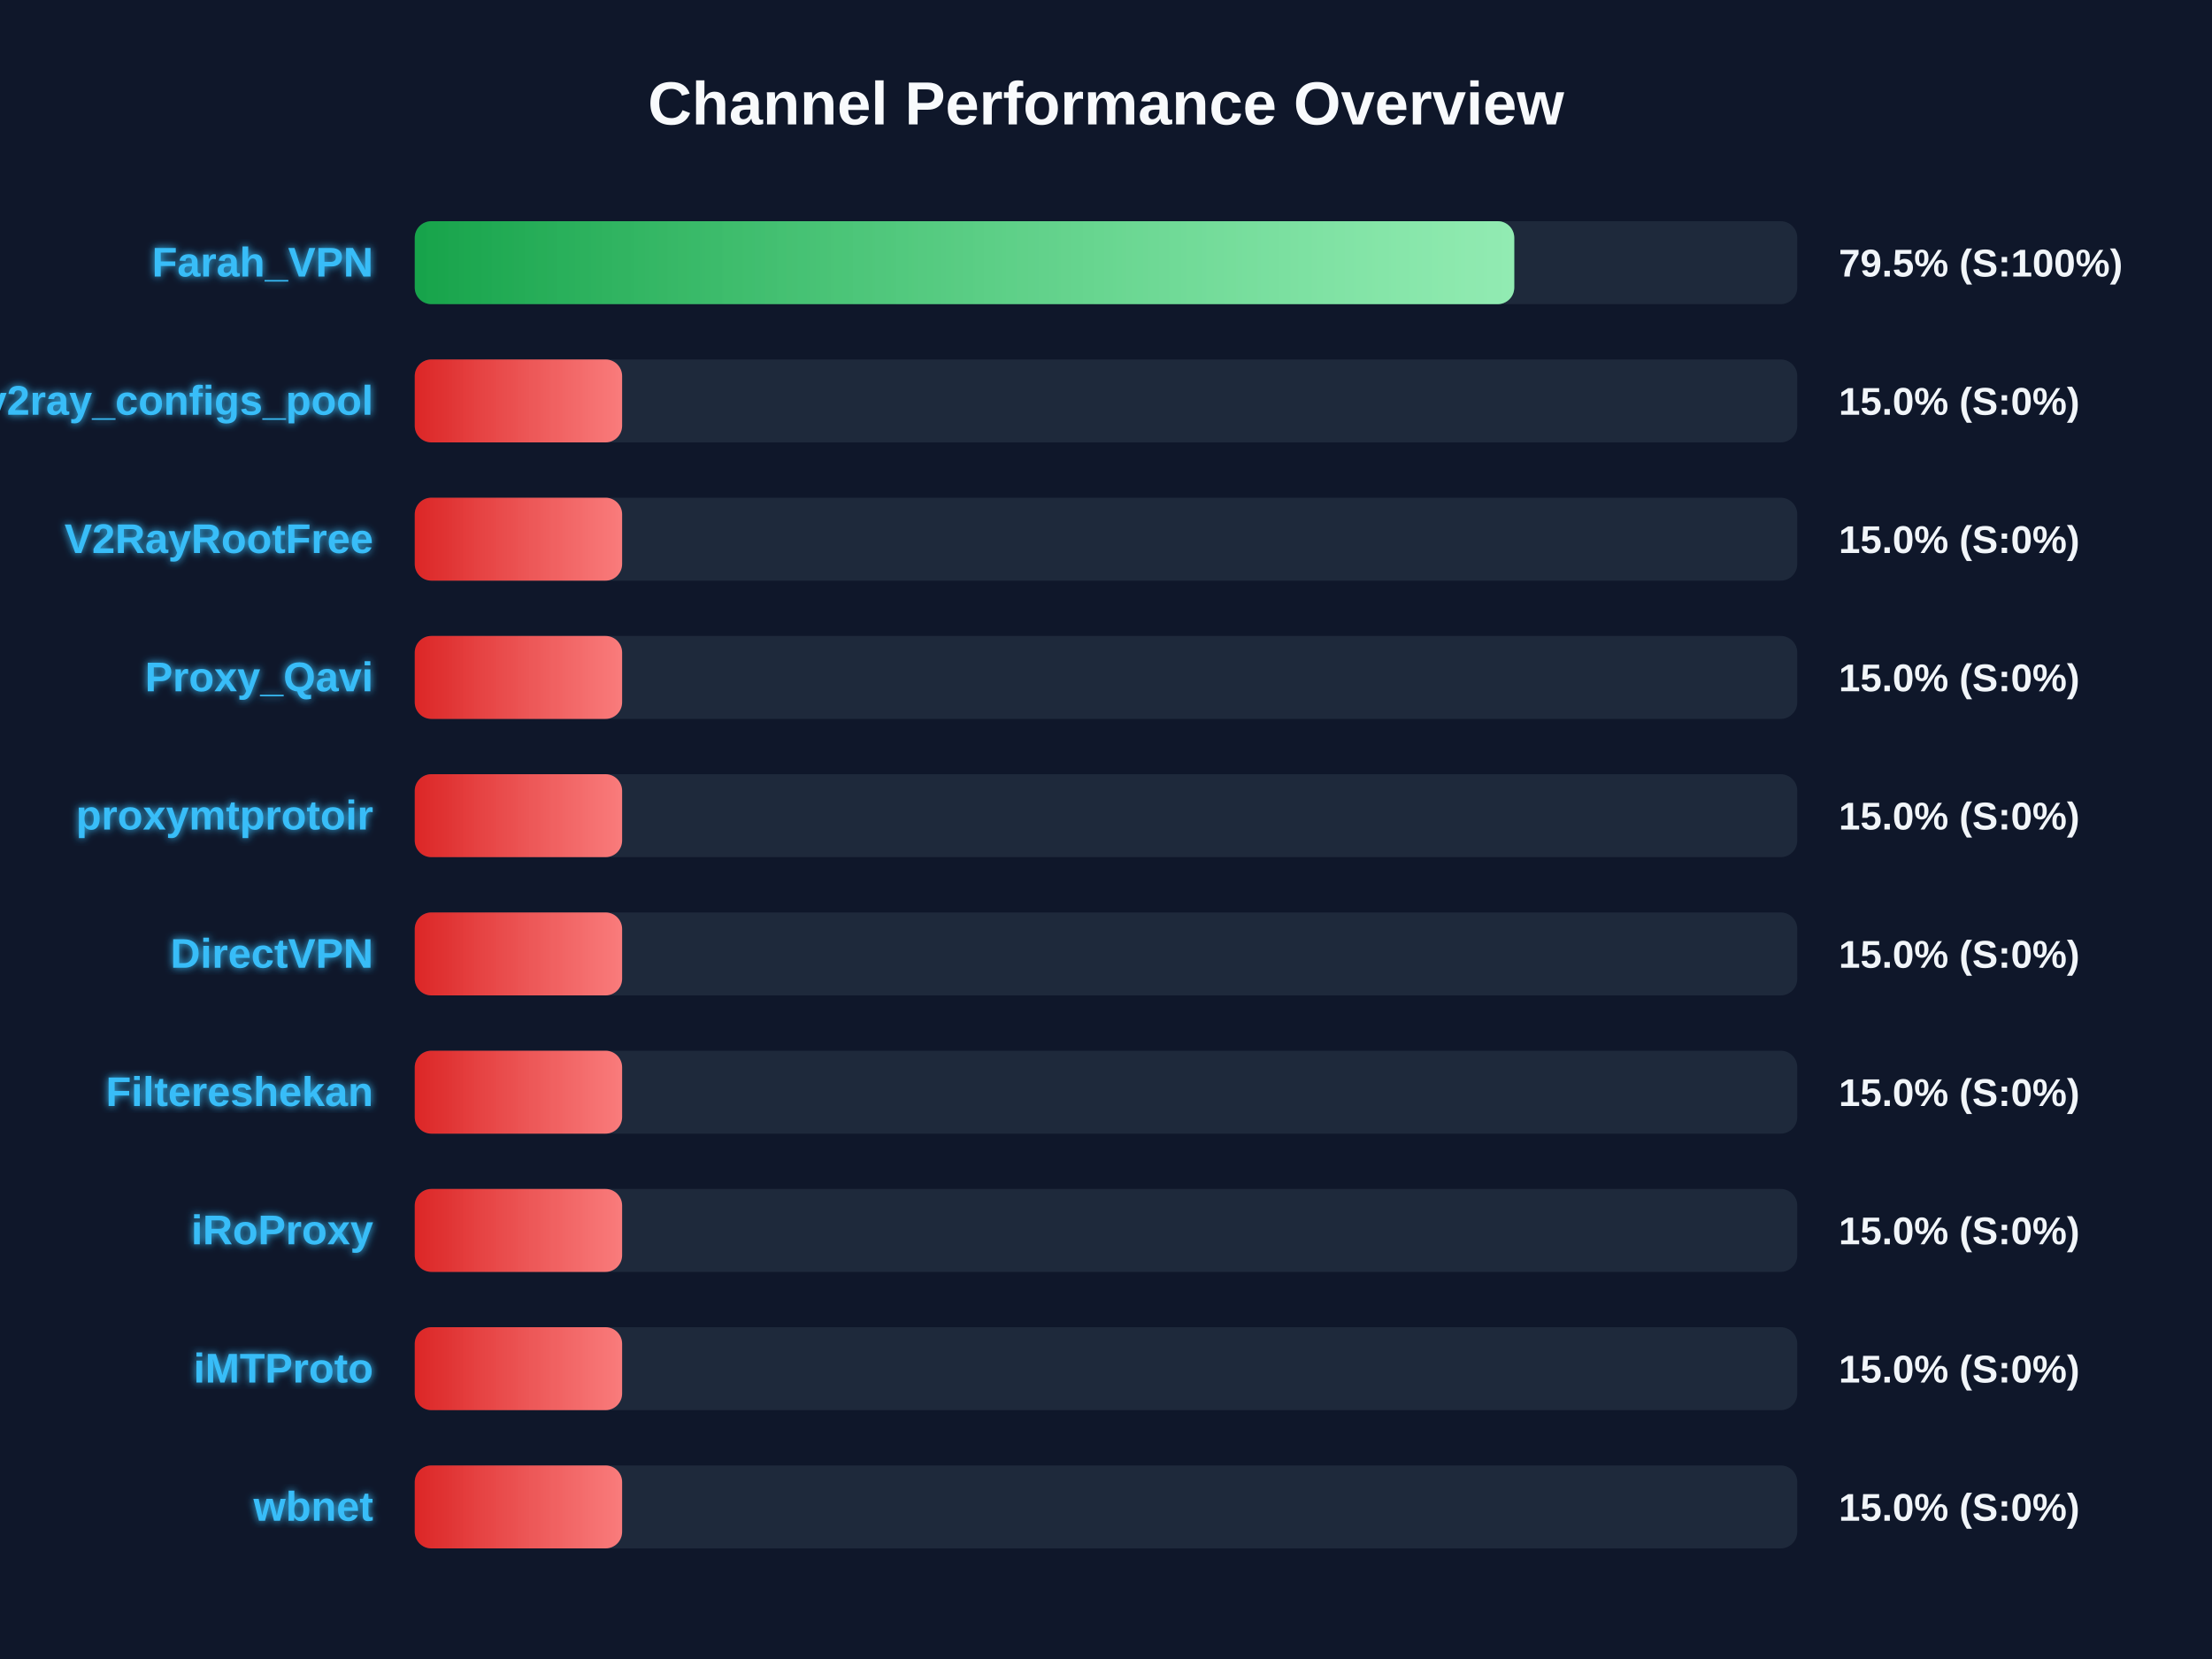
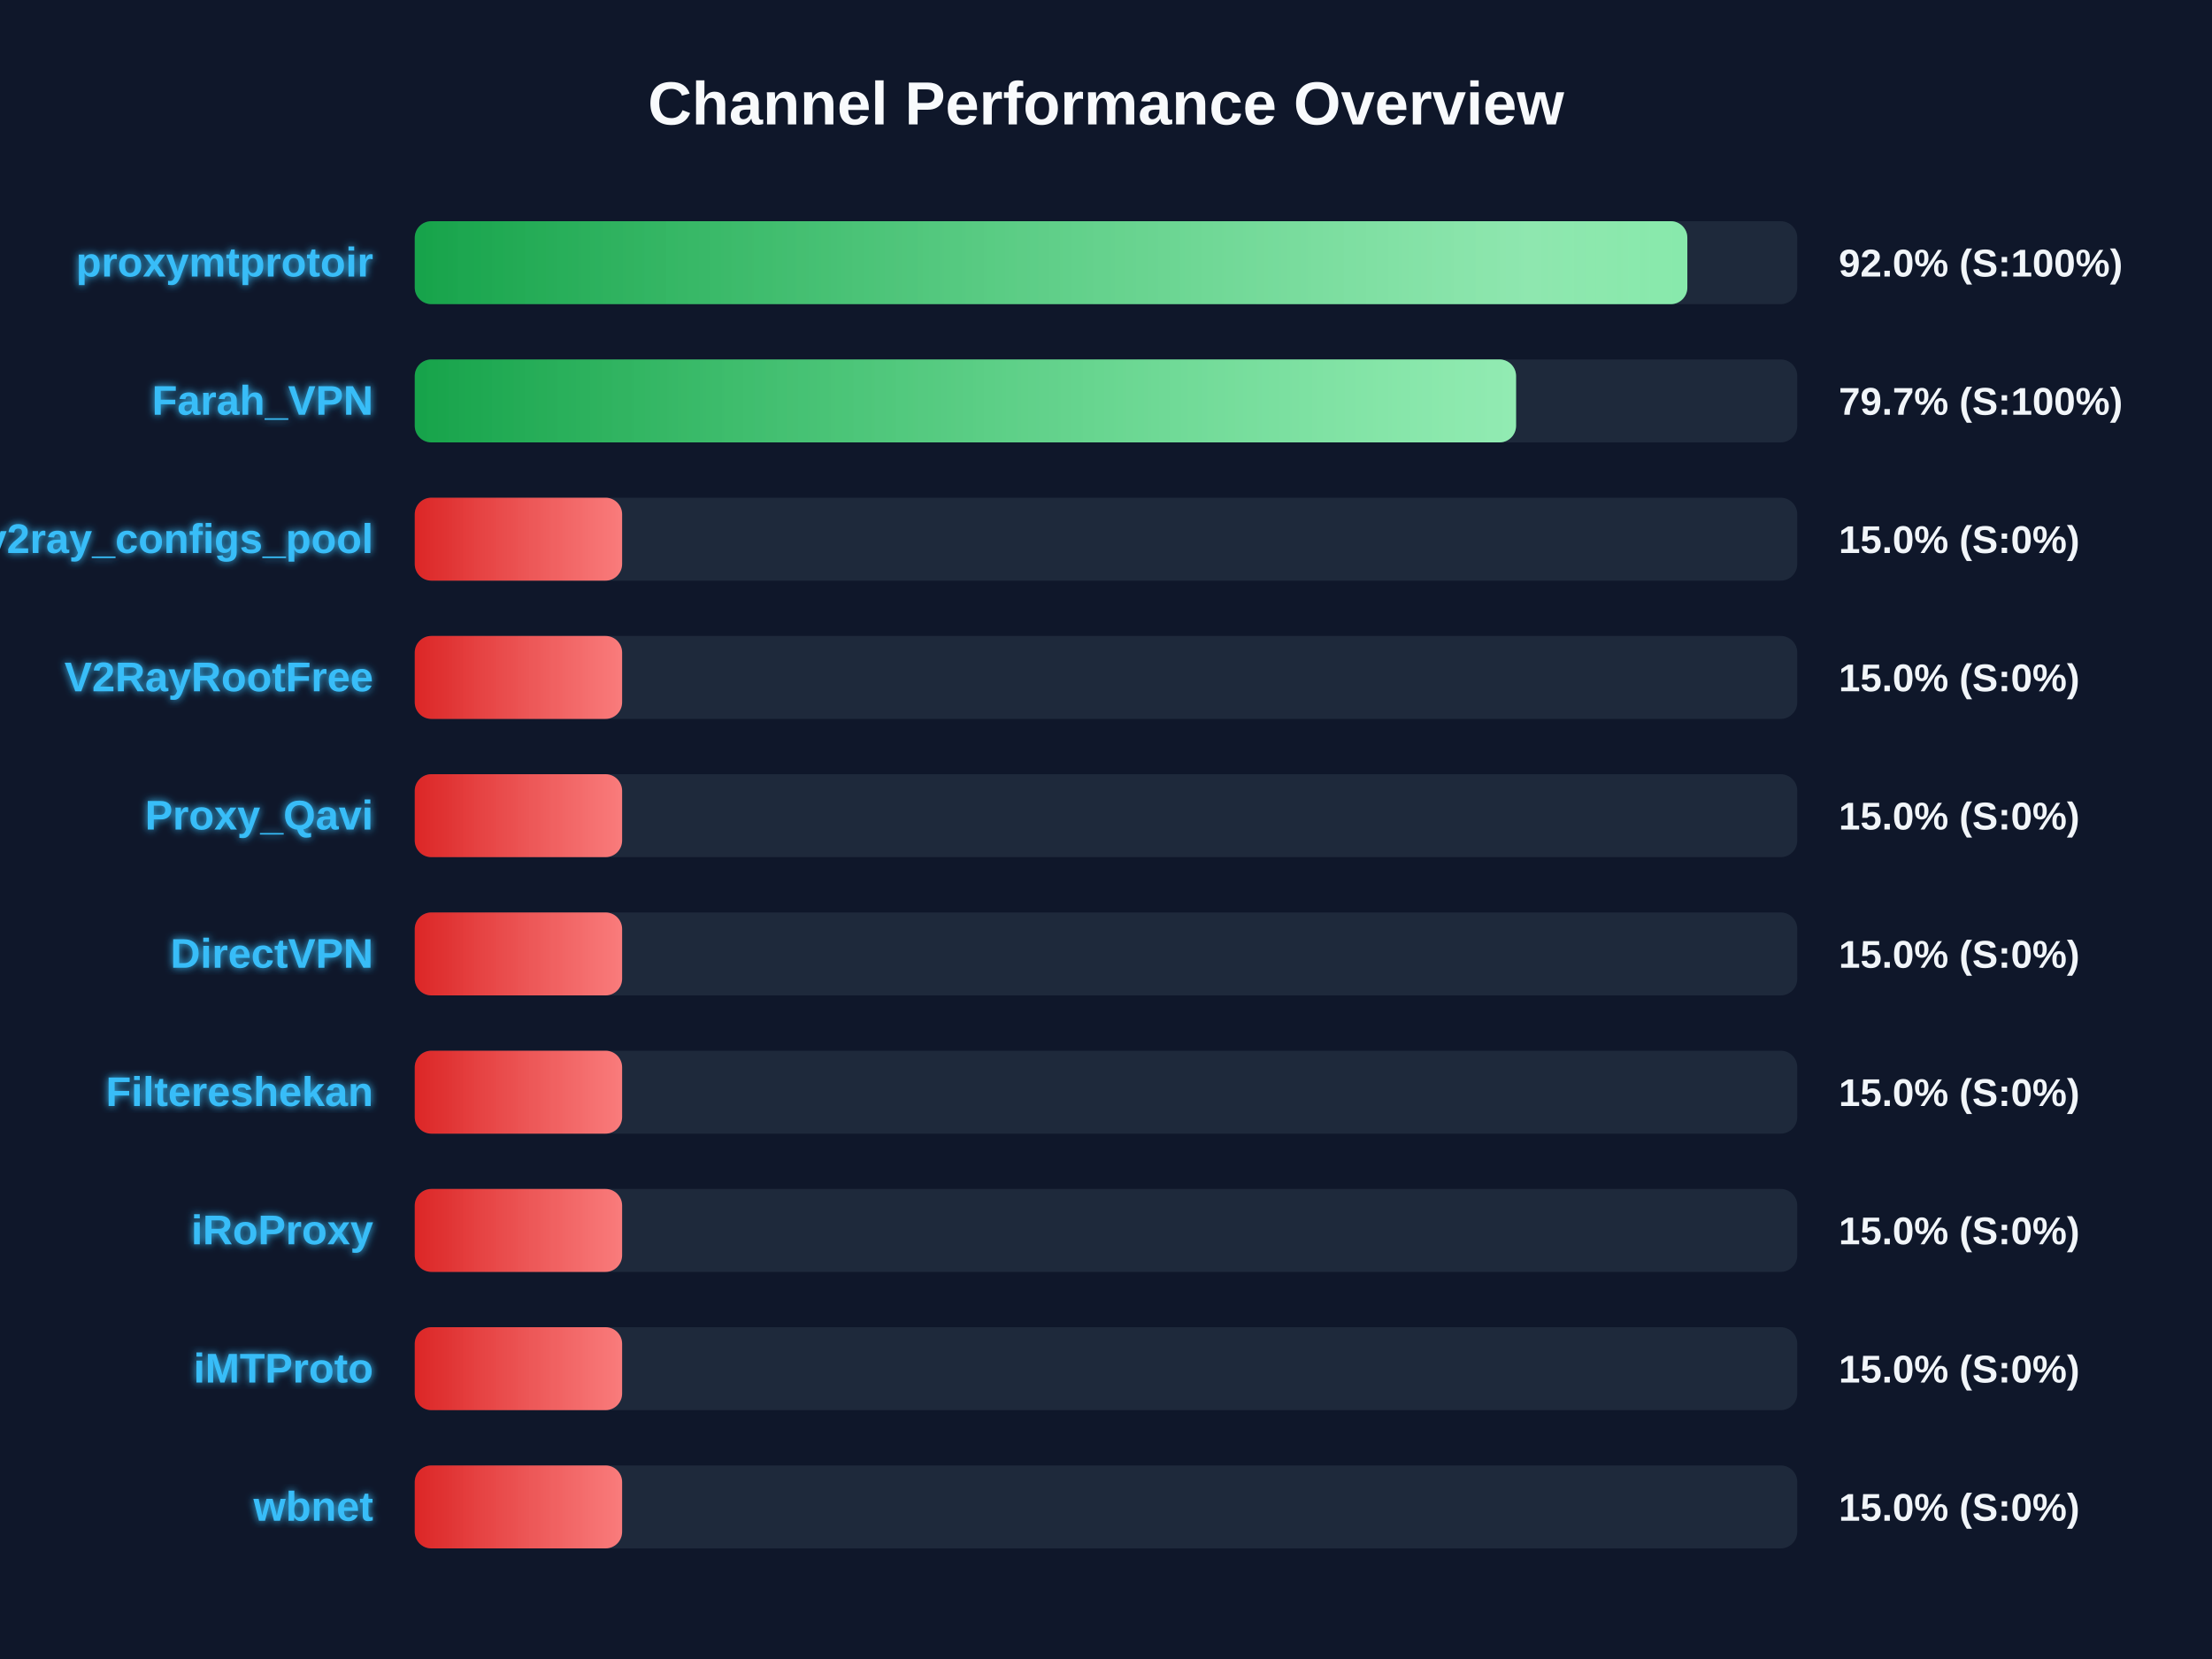
<svg xmlns="http://www.w3.org/2000/svg" width="800" height="600" version="1.1">
  <defs>
    <linearGradient id="grad-green" x1="0%" y1="0%" x2="100%" y2="0%">
      <stop offset="0%" stop-color="#16a34a" />
      <stop offset="100%" stop-color="#4ade80" />
    </linearGradient>
    <linearGradient id="grad-yellow" x1="0%" y1="0%" x2="100%" y2="0%">
      <stop offset="0%" stop-color="#ca8a04" />
      <stop offset="100%" stop-color="#fde047" />
    </linearGradient>
    <linearGradient id="grad-red" x1="0%" y1="0%" x2="100%" y2="0%">
      <stop offset="0%" stop-color="#dc2626" />
      <stop offset="100%" stop-color="#f87171" />
    </linearGradient>
    <linearGradient id="shimmer" x1="0%" y1="0%" x2="100%" y2="0%">
      <stop offset="0%" stop-color="rgba(255,255,255,0)" />
      <stop offset="50%" stop-color="rgba(255,255,255,0.4)" />
      <stop offset="100%" stop-color="rgba(255,255,255,0)" />
    </linearGradient>
    <filter id="glow" x="-20%" y="-20%" width="140%" height="140%">
      <feGaussianBlur stdDeviation="1.5" result="blur" />
      <feComposite in="SourceGraphic" in2="blur" operator="over" />
    </filter>
  </defs>
  <style>
        .bg-rect { fill: #0f172a; }
        .title { font: bold 22px 'Segoe UI', Arial, sans-serif; fill: #f8fafc; }
        .row { font: bold 15px 'Segoe UI', Arial, sans-serif; fill: #38bdf8; filter: url(#glow); }
        .score { font: bold 14px 'Segoe UI', Arial, sans-serif; fill: #f1f5f9; }
        @keyframes shimmer-anim {
            0% { transform: translateX(-100%); }
            100% { transform: translateX(200%); }
        }
        .shimmer-rect {
            animation: shimmer-anim 2.5s infinite linear;
        }
    </style>
  <rect width="100%" height="100%" class="bg-rect" />
  <text x="400" y="45" text-anchor="middle" class="title">Channel Performance Overview</text>
  <rect x="150" y="80" width="500" height="30" fill="#1e293b" rx="6" />
  <clipPath id="clip-0">
-     <rect x="150" y="80" width="397.65" height="30" rx="6" />
+     <rect x="150" y="80" width="460.25" height="30" rx="6" />
  </clipPath>
-   <rect x="150" y="80" width="397.65" height="30" fill="url(#grad-green)" rx="6" />
+   <rect x="150" y="80" width="460.25" height="30" fill="url(#grad-green)" rx="6" />
  <g clip-path="url(#clip-0)">
    <rect x="150" y="80" width="100%" height="30" fill="url(#shimmer)" class="shimmer-rect" />
  </g>
-   <text x="135" y="100" text-anchor="end" class="row">Farah_VPN</text>
-   <text x="665" y="100" text-anchor="start" class="score">79.5% (S:100%)</text>
+   <text x="135" y="100" text-anchor="end" class="row">proxymtprotoir</text>
+   <text x="665" y="100" text-anchor="start" class="score">92.0% (S:100%)</text>
  <rect x="150" y="130" width="500" height="30" fill="#1e293b" rx="6" />
  <clipPath id="clip-1">
-     <rect x="150" y="130" width="75.0" height="30" rx="6" />
+     <rect x="150" y="130" width="398.3" height="30" rx="6" />
  </clipPath>
-   <rect x="150" y="130" width="75.0" height="30" fill="url(#grad-red)" rx="6" />
+   <rect x="150" y="130" width="398.3" height="30" fill="url(#grad-green)" rx="6" />
  <g clip-path="url(#clip-1)">
    <rect x="150" y="130" width="100%" height="30" fill="url(#shimmer)" class="shimmer-rect" />
  </g>
-   <text x="135" y="150" text-anchor="end" class="row">v2ray_configs_pool</text>
-   <text x="665" y="150" text-anchor="start" class="score">15.0% (S:0%)</text>
+   <text x="135" y="150" text-anchor="end" class="row">Farah_VPN</text>
+   <text x="665" y="150" text-anchor="start" class="score">79.7% (S:100%)</text>
  <rect x="150" y="180" width="500" height="30" fill="#1e293b" rx="6" />
  <clipPath id="clip-2">
    <rect x="150" y="180" width="75.0" height="30" rx="6" />
  </clipPath>
  <rect x="150" y="180" width="75.0" height="30" fill="url(#grad-red)" rx="6" />
  <g clip-path="url(#clip-2)">
    <rect x="150" y="180" width="100%" height="30" fill="url(#shimmer)" class="shimmer-rect" />
  </g>
-   <text x="135" y="200" text-anchor="end" class="row">V2RayRootFree</text>
+   <text x="135" y="200" text-anchor="end" class="row">v2ray_configs_pool</text>
  <text x="665" y="200" text-anchor="start" class="score">15.0% (S:0%)</text>
  <rect x="150" y="230" width="500" height="30" fill="#1e293b" rx="6" />
  <clipPath id="clip-3">
    <rect x="150" y="230" width="75.0" height="30" rx="6" />
  </clipPath>
  <rect x="150" y="230" width="75.0" height="30" fill="url(#grad-red)" rx="6" />
  <g clip-path="url(#clip-3)">
    <rect x="150" y="230" width="100%" height="30" fill="url(#shimmer)" class="shimmer-rect" />
  </g>
-   <text x="135" y="250" text-anchor="end" class="row">Proxy_Qavi</text>
+   <text x="135" y="250" text-anchor="end" class="row">V2RayRootFree</text>
  <text x="665" y="250" text-anchor="start" class="score">15.0% (S:0%)</text>
  <rect x="150" y="280" width="500" height="30" fill="#1e293b" rx="6" />
  <clipPath id="clip-4">
    <rect x="150" y="280" width="75.0" height="30" rx="6" />
  </clipPath>
  <rect x="150" y="280" width="75.0" height="30" fill="url(#grad-red)" rx="6" />
  <g clip-path="url(#clip-4)">
    <rect x="150" y="280" width="100%" height="30" fill="url(#shimmer)" class="shimmer-rect" />
  </g>
-   <text x="135" y="300" text-anchor="end" class="row">proxymtprotoir</text>
+   <text x="135" y="300" text-anchor="end" class="row">Proxy_Qavi</text>
  <text x="665" y="300" text-anchor="start" class="score">15.0% (S:0%)</text>
  <rect x="150" y="330" width="500" height="30" fill="#1e293b" rx="6" />
  <clipPath id="clip-5">
    <rect x="150" y="330" width="75.0" height="30" rx="6" />
  </clipPath>
  <rect x="150" y="330" width="75.0" height="30" fill="url(#grad-red)" rx="6" />
  <g clip-path="url(#clip-5)">
    <rect x="150" y="330" width="100%" height="30" fill="url(#shimmer)" class="shimmer-rect" />
  </g>
  <text x="135" y="350" text-anchor="end" class="row">DirectVPN</text>
  <text x="665" y="350" text-anchor="start" class="score">15.0% (S:0%)</text>
  <rect x="150" y="380" width="500" height="30" fill="#1e293b" rx="6" />
  <clipPath id="clip-6">
    <rect x="150" y="380" width="75.0" height="30" rx="6" />
  </clipPath>
  <rect x="150" y="380" width="75.0" height="30" fill="url(#grad-red)" rx="6" />
  <g clip-path="url(#clip-6)">
    <rect x="150" y="380" width="100%" height="30" fill="url(#shimmer)" class="shimmer-rect" />
  </g>
  <text x="135" y="400" text-anchor="end" class="row">Filtereshekan</text>
  <text x="665" y="400" text-anchor="start" class="score">15.0% (S:0%)</text>
  <rect x="150" y="430" width="500" height="30" fill="#1e293b" rx="6" />
  <clipPath id="clip-7">
    <rect x="150" y="430" width="75.0" height="30" rx="6" />
  </clipPath>
  <rect x="150" y="430" width="75.0" height="30" fill="url(#grad-red)" rx="6" />
  <g clip-path="url(#clip-7)">
    <rect x="150" y="430" width="100%" height="30" fill="url(#shimmer)" class="shimmer-rect" />
  </g>
  <text x="135" y="450" text-anchor="end" class="row">iRoProxy</text>
  <text x="665" y="450" text-anchor="start" class="score">15.0% (S:0%)</text>
  <rect x="150" y="480" width="500" height="30" fill="#1e293b" rx="6" />
  <clipPath id="clip-8">
    <rect x="150" y="480" width="75.0" height="30" rx="6" />
  </clipPath>
  <rect x="150" y="480" width="75.0" height="30" fill="url(#grad-red)" rx="6" />
  <g clip-path="url(#clip-8)">
    <rect x="150" y="480" width="100%" height="30" fill="url(#shimmer)" class="shimmer-rect" />
  </g>
  <text x="135" y="500" text-anchor="end" class="row">iMTProto</text>
  <text x="665" y="500" text-anchor="start" class="score">15.0% (S:0%)</text>
  <rect x="150" y="530" width="500" height="30" fill="#1e293b" rx="6" />
  <clipPath id="clip-9">
    <rect x="150" y="530" width="75.0" height="30" rx="6" />
  </clipPath>
  <rect x="150" y="530" width="75.0" height="30" fill="url(#grad-red)" rx="6" />
  <g clip-path="url(#clip-9)">
    <rect x="150" y="530" width="100%" height="30" fill="url(#shimmer)" class="shimmer-rect" />
  </g>
  <text x="135" y="550" text-anchor="end" class="row">wbnet</text>
  <text x="665" y="550" text-anchor="start" class="score">15.0% (S:0%)</text>
</svg>
